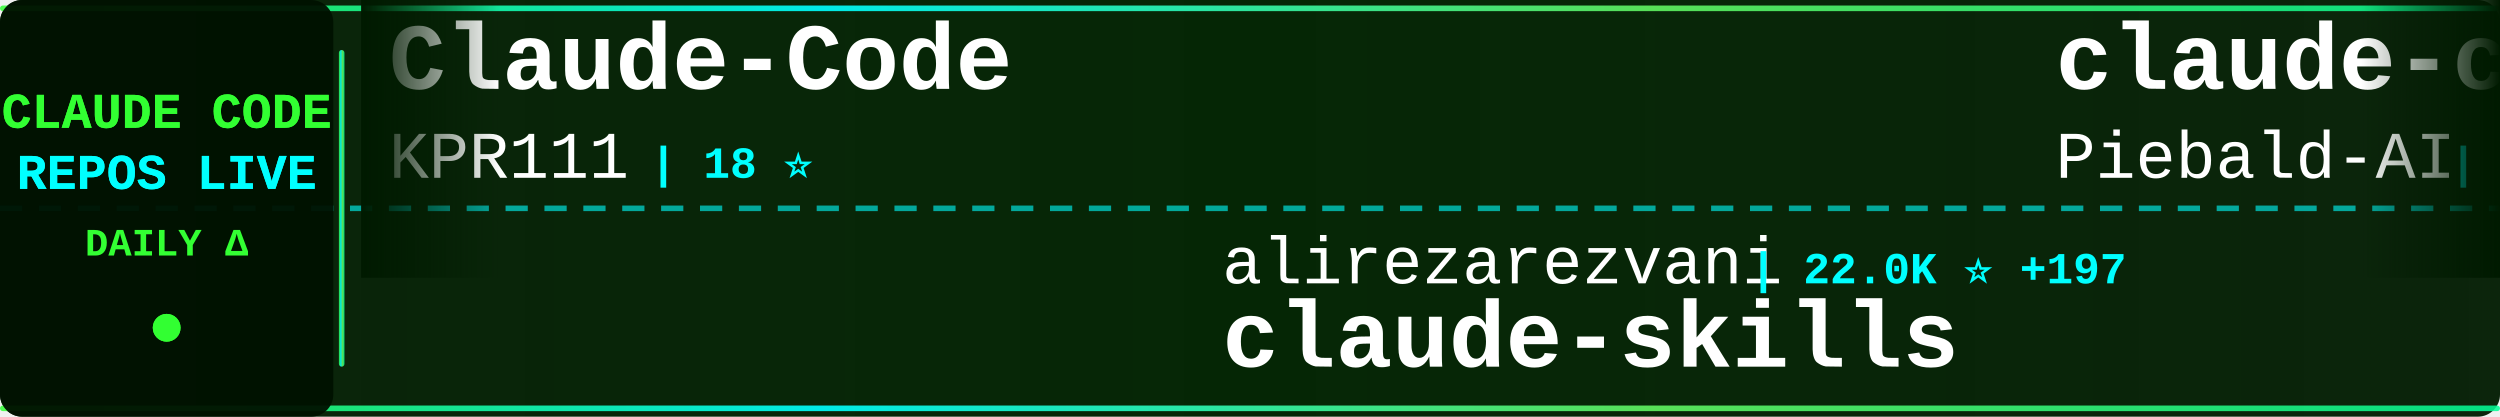
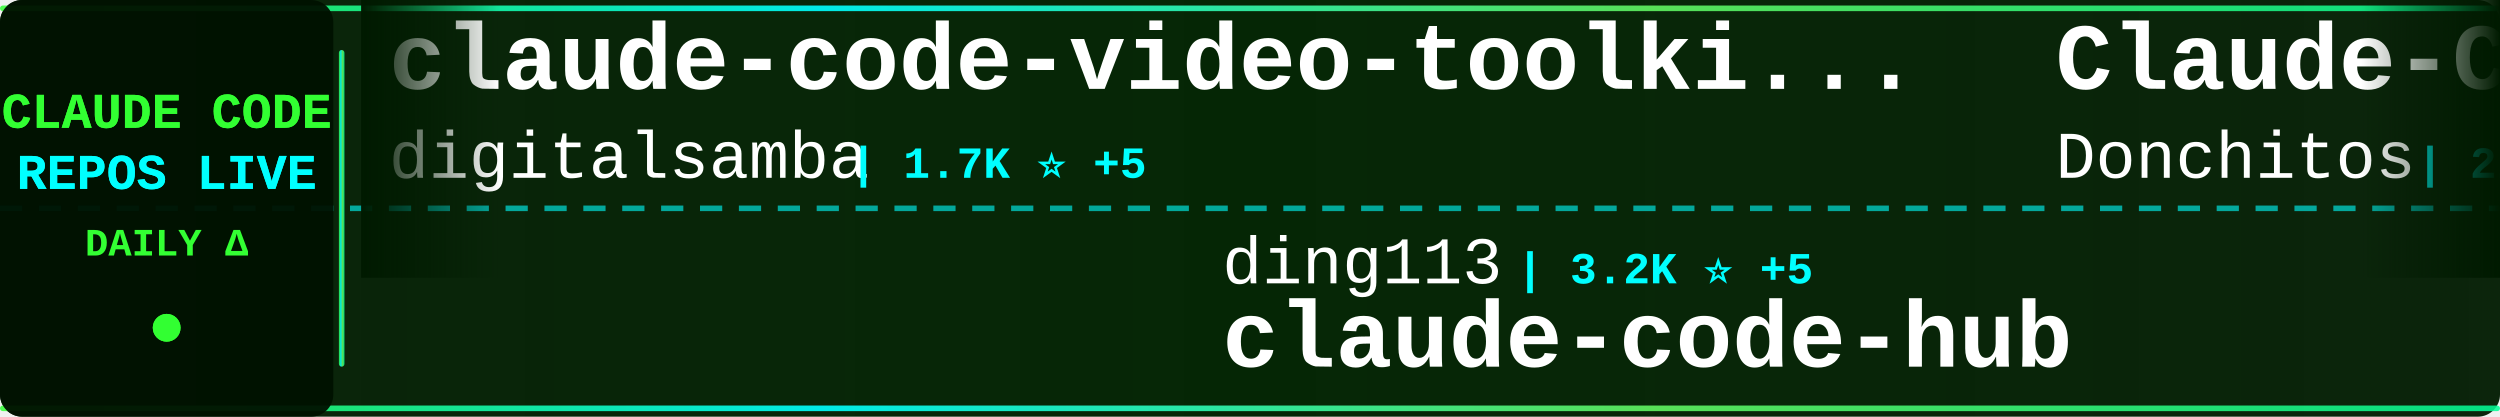
<svg xmlns="http://www.w3.org/2000/svg" width="900" height="150">
  <defs>
    <linearGradient id="tickerBg" x1="0%" y1="0%" x2="100%" y2="0%">
      <stop offset="0%" style="stop-color:#001a00;stop-opacity:0.95" />
      <stop offset="50%" style="stop-color:#002200;stop-opacity:0.98" />
      <stop offset="100%" style="stop-color:#001a00;stop-opacity:0.95" />
    </linearGradient>
    <linearGradient id="borderGrad" x1="0%" y1="0%" x2="100%" y2="0%">
      <stop offset="0%" style="stop-color:#33ff33;stop-opacity:0.85">
        <animate attributeName="stop-opacity" values="0.85;1;0.85" dur="2s" repeatCount="indefinite" />
      </stop>
      <stop offset="33%" style="stop-color:#00ffff;stop-opacity:0.9">
        <animate attributeName="stop-opacity" values="0.9;1;0.9" dur="2.2s" repeatCount="indefinite" />
      </stop>
      <stop offset="66%" style="stop-color:#66ff66;stop-opacity:0.85">
        <animate attributeName="stop-opacity" values="0.85;1;0.85" dur="1.8s" repeatCount="indefinite" />
      </stop>
      <stop offset="100%" style="stop-color:#00ff99;stop-opacity:0.85">
        <animate attributeName="stop-opacity" values="0.85;1;0.85" dur="2s" repeatCount="indefinite" />
      </stop>
    </linearGradient>
    <filter id="textGlow">
      <feGaussianBlur stdDeviation="0.1" result="coloredBlur" />
      <feMerge>
        <feMergeNode in="coloredBlur" />
        <feMergeNode in="SourceGraphic" />
      </feMerge>
    </filter>
    <filter id="metricGlow">
      <feGaussianBlur stdDeviation="0.2" result="coloredBlur" />
      <feMerge>
        <feMergeNode in="coloredBlur" />
        <feMergeNode in="SourceGraphic" />
      </feMerge>
    </filter>
    <linearGradient id="leftFade" x1="0%" y1="0%" x2="100%" y2="0%">
      <stop offset="0%" style="stop-color:#001a00;stop-opacity:1" />
      <stop offset="100%" style="stop-color:#001a00;stop-opacity:0" />
    </linearGradient>
    <linearGradient id="rightFade" x1="0%" y1="0%" x2="100%" y2="0%">
      <stop offset="0%" style="stop-color:#001a00;stop-opacity:0" />
      <stop offset="100%" style="stop-color:#001a00;stop-opacity:1" />
    </linearGradient>
  </defs>
  <rect width="900" height="150" fill="url(#tickerBg)" rx="8" />
  <rect x="0" y="2" width="900" height="2" fill="url(#borderGrad)" rx="1" />
  <rect x="0" y="146" width="900" height="2" fill="url(#borderGrad)" rx="1" />
  <line x1="0" y1="75" x2="900" y2="75" stroke="#00ffff" stroke-width="2" stroke-dasharray="8 6" opacity="0.6" />
  <rect x="0" y="0" width="120" height="150" fill="#001100" opacity="0.95" rx="8" />
  <text x="60" y="46" font-family="'Courier New', monospace" font-size="18" font-weight="bold" fill="#33ff33" text-anchor="middle" filter="url(#textGlow)">
    CLAUDE CODE
  </text>
  <text x="60" y="68" font-family="'Courier New', monospace" font-size="18" font-weight="bold" fill="#00ffff" text-anchor="middle" filter="url(#textGlow)">
    REPOS LIVE
  </text>
  <text x="60" y="92" font-family="'Courier New', monospace" font-size="14" font-weight="bold" fill="#33ff33" text-anchor="middle">
    DAILY Δ
  </text>
  <circle cx="60" cy="118" r="5" fill="#33ff33" filter="url(#metricGlow)">
    <animate attributeName="r" values="4;6;4" dur="1.5s" repeatCount="indefinite" />
    <animate attributeName="opacity" values="0.6;1;0.6" dur="1.5s" repeatCount="indefinite" />
  </circle>
  <rect x="122" y="18" width="2" height="114" fill="url(#borderGrad)" rx="1" />
  <clipPath id="tickerClip">
    <rect x="130" y="0" width="770" height="150" />
  </clipPath>
  <g clip-path="url(#tickerClip)">
    <g id="tickerItems">
      <animateTransform attributeName="transform" attributeType="XML" type="translate" from="0 0" to="-3000 0" dur="54s" repeatCount="indefinite" />
      <g transform="translate(0, 0)">
-         <text x="140" y="32" font-family="'Courier New', monospace" font-size="34" font-weight="bold" fill="#ffffff">Claude-Code</text>
-         <text x="140" y="64" font-family="'Courier New', monospace" font-size="24" font-weight="normal" fill="#ffffff" opacity="1.0">KPR111</text>
-         <text x="234" y="64" font-family="'Courier New', monospace" font-size="16" font-weight="bold" fill="#00ffff"> | 18 ⭐</text>
+         <text x="140" y="32" font-family="'Courier New', monospace" font-size="34" font-weight="bold" fill="#ffffff">claude-code-video-toolki...</text>
+         <text x="140" y="64" font-family="'Courier New', monospace" font-size="24" font-weight="normal" fill="#ffffff" opacity="1.0">digitalsamba</text>
+         <text x="306" y="64" font-family="'Courier New', monospace" font-size="16" font-weight="bold" fill="#00ffff"> | 1.7K ⭐ +5</text>
      </g>
      <g transform="translate(300, 0)">
-         <text x="140" y="102" font-family="'Courier New', monospace" font-size="24" font-weight="normal" fill="#ffffff" opacity="1.0">alirezarezvani</text>
-         <text x="330" y="102" font-family="'Courier New', monospace" font-size="16" font-weight="bold" fill="#00ffff"> | 22.0K ⭐ +197</text>
-         <text x="140" y="132" font-family="'Courier New', monospace" font-size="34" font-weight="bold" fill="#ffffff">claude-skills</text>
+         <text x="140" y="102" font-family="'Courier New', monospace" font-size="24" font-weight="normal" fill="#ffffff" opacity="1.0">ding113</text>
+         <text x="246" y="102" font-family="'Courier New', monospace" font-size="16" font-weight="bold" fill="#00ffff"> | 3.2K ⭐ +5</text>
+         <text x="140" y="132" font-family="'Courier New', monospace" font-size="34" font-weight="bold" fill="#ffffff">claude-code-hub</text>
      </g>
      <g transform="translate(600, 0)">
-         <text x="140" y="32" font-family="'Courier New', monospace" font-size="34" font-weight="bold" fill="#ffffff">claude-code-system-promp...</text>
-         <text x="140" y="64" font-family="'Courier New', monospace" font-size="24" font-weight="normal" fill="#ffffff" opacity="1.0">Piebald-AI</text>
-         <text x="282" y="64" font-family="'Courier New', monospace" font-size="16" font-weight="bold" fill="#00ffff"> | 11.7K ⭐ +30</text>
+         <text x="140" y="32" font-family="'Courier New', monospace" font-size="34" font-weight="bold" fill="#ffffff">Claude-Code-Game-Studios</text>
+         <text x="140" y="64" font-family="'Courier New', monospace" font-size="24" font-weight="normal" fill="#ffffff" opacity="1.0">Donchitos</text>
+         <text x="270" y="64" font-family="'Courier New', monospace" font-size="16" font-weight="bold" fill="#00ffff"> | 22.8K ⭐ +25</text>
      </g>
      <g transform="translate(900, 0)">
-         <text x="140" y="102" font-family="'Courier New', monospace" font-size="24" font-weight="normal" fill="#ffffff" opacity="1.0">zebbern</text>
-         <text x="246" y="102" font-family="'Courier New', monospace" font-size="16" font-weight="bold" fill="#00ffff"> | 4.4K ⭐ +2</text>
-         <text x="140" y="132" font-family="'Courier New', monospace" font-size="34" font-weight="bold" fill="#ffffff">claude-code-guide</text>
+         <text x="140" y="102" font-family="'Courier New', monospace" font-size="24" font-weight="normal" fill="#ffffff" opacity="1.0">luongnv89</text>
+         <text x="270" y="102" font-family="'Courier New', monospace" font-size="16" font-weight="bold" fill="#00ffff"> | 39.6K ⭐ +109</text>
+         <text x="140" y="132" font-family="'Courier New', monospace" font-size="34" font-weight="bold" fill="#ffffff">claude-howto</text>
      </g>
      <g transform="translate(1200, 0)">
-         <text x="140" y="32" font-family="'Courier New', monospace" font-size="34" font-weight="bold" fill="#ffffff">Auto-claude-code-researc...</text>
-         <text x="140" y="64" font-family="'Courier New', monospace" font-size="24" font-weight="normal" fill="#ffffff" opacity="1.0">wanshuiyin</text>
-         <text x="282" y="64" font-family="'Courier New', monospace" font-size="16" font-weight="bold" fill="#00ffff"> | 13.2K ⭐ +41</text>
+         <text x="140" y="32" font-family="'Courier New', monospace" font-size="34" font-weight="bold" fill="#ffffff">claude-code-infrastructu...</text>
+         <text x="140" y="64" font-family="'Courier New', monospace" font-size="24" font-weight="normal" fill="#ffffff" opacity="1.0">diet103</text>
+         <text x="246" y="64" font-family="'Courier New', monospace" font-size="16" font-weight="bold" fill="#00ffff"> | 9.7K ⭐</text>
      </g>
      <g transform="translate(1500, 0)">
        <text x="140" y="102" font-family="'Courier New', monospace" font-size="24" font-weight="normal" fill="#ffffff" opacity="1.0">https-deeplearning-ai</text>
        <text x="414" y="102" font-family="'Courier New', monospace" font-size="16" font-weight="bold" fill="#00ffff"> | 535 ⭐</text>
        <text x="140" y="132" font-family="'Courier New', monospace" font-size="34" font-weight="bold" fill="#ffffff">sc-claude-code-files</text>
      </g>
      <g transform="translate(1800, 0)">
-         <text x="140" y="32" font-family="'Courier New', monospace" font-size="34" font-weight="bold" fill="#ffffff">claude-code-rust</text>
-         <text x="140" y="64" font-family="'Courier New', monospace" font-size="24" font-weight="normal" fill="#ffffff" opacity="1.0">lorryjovens-hub</text>
-         <text x="342" y="64" font-family="'Courier New', monospace" font-size="16" font-weight="bold" fill="#00ffff"> | 1.7K ⭐</text>
+         <text x="140" y="32" font-family="'Courier New', monospace" font-size="34" font-weight="bold" fill="#ffffff">claude_codex_bridge</text>
+         <text x="140" y="64" font-family="'Courier New', monospace" font-size="24" font-weight="normal" fill="#ffffff" opacity="1.0">SeemSeam</text>
+         <text x="258" y="64" font-family="'Courier New', monospace" font-size="16" font-weight="bold" fill="#00ffff"> | 3.2K ⭐ +7</text>
      </g>
      <g transform="translate(2100, 0)">
-         <text x="140" y="102" font-family="'Courier New', monospace" font-size="24" font-weight="normal" fill="#ffffff" opacity="1.0">oboard</text>
-         <text x="234" y="102" font-family="'Courier New', monospace" font-size="16" font-weight="bold" fill="#00ffff"> | 3.2K ⭐ +4</text>
-         <text x="140" y="132" font-family="'Courier New', monospace" font-size="34" font-weight="bold" fill="#ffffff">claude-code-rev</text>
+         <text x="140" y="102" font-family="'Courier New', monospace" font-size="24" font-weight="normal" fill="#ffffff" opacity="1.0">1rgs</text>
+         <text x="210" y="102" font-family="'Courier New', monospace" font-size="16" font-weight="bold" fill="#00ffff"> | 3.7K ⭐</text>
+         <text x="140" y="132" font-family="'Courier New', monospace" font-size="34" font-weight="bold" fill="#ffffff">claude-code-proxy</text>
      </g>
      <g transform="translate(2400, 0)">
-         <text x="140" y="32" font-family="'Courier New', monospace" font-size="34" font-weight="bold" fill="#ffffff">learn-claude-code</text>
-         <text x="140" y="64" font-family="'Courier New', monospace" font-size="24" font-weight="normal" fill="#ffffff" opacity="1.0">shareAI-lab</text>
-         <text x="294" y="64" font-family="'Courier New', monospace" font-size="16" font-weight="bold" fill="#00ffff"> | 70.6K ⭐ +127</text>
+         <text x="140" y="32" font-family="'Courier New', monospace" font-size="34" font-weight="bold" fill="#ffffff">ECC</text>
+         <text x="140" y="64" font-family="'Courier New', monospace" font-size="24" font-weight="normal" fill="#ffffff" opacity="1.0">affaan-m</text>
+         <text x="258" y="64" font-family="'Courier New', monospace" font-size="16" font-weight="bold" fill="#00ffff"> | 228.2K ⭐ +435</text>
      </g>
      <g transform="translate(2700, 0)">
-         <text x="140" y="102" font-family="'Courier New', monospace" font-size="24" font-weight="normal" fill="#ffffff" opacity="1.0">Maciek-roboblog</text>
-         <text x="342" y="102" font-family="'Courier New', monospace" font-size="16" font-weight="bold" fill="#00ffff"> | 8.4K ⭐ +8</text>
-         <text x="140" y="132" font-family="'Courier New', monospace" font-size="34" font-weight="bold" fill="#ffffff">Claude-Code-Usage-Monito...</text>
+         <text x="140" y="102" font-family="'Courier New', monospace" font-size="24" font-weight="normal" fill="#ffffff" opacity="1.0">centminmod</text>
+         <text x="282" y="102" font-family="'Courier New', monospace" font-size="16" font-weight="bold" fill="#00ffff"> | 2.5K ⭐ +6</text>
+         <text x="140" y="132" font-family="'Courier New', monospace" font-size="34" font-weight="bold" fill="#ffffff">my-claude-code-setup</text>
      </g>
      <g transform="translate(3000, 0)">
-         <text x="140" y="32" font-family="'Courier New', monospace" font-size="34" font-weight="bold" fill="#ffffff">Claude-Code</text>
-         <text x="140" y="64" font-family="'Courier New', monospace" font-size="24" font-weight="normal" fill="#ffffff" opacity="1.0">KPR111</text>
-         <text x="234" y="64" font-family="'Courier New', monospace" font-size="16" font-weight="bold" fill="#00ffff"> | 18 ⭐</text>
+         <text x="140" y="32" font-family="'Courier New', monospace" font-size="34" font-weight="bold" fill="#ffffff">claude-code-video-toolki...</text>
+         <text x="140" y="64" font-family="'Courier New', monospace" font-size="24" font-weight="normal" fill="#ffffff" opacity="1.0">digitalsamba</text>
+         <text x="306" y="64" font-family="'Courier New', monospace" font-size="16" font-weight="bold" fill="#00ffff"> | 1.7K ⭐ +5</text>
      </g>
      <g transform="translate(3300, 0)">
-         <text x="140" y="102" font-family="'Courier New', monospace" font-size="24" font-weight="normal" fill="#ffffff" opacity="1.0">alirezarezvani</text>
-         <text x="330" y="102" font-family="'Courier New', monospace" font-size="16" font-weight="bold" fill="#00ffff"> | 22.0K ⭐ +197</text>
-         <text x="140" y="132" font-family="'Courier New', monospace" font-size="34" font-weight="bold" fill="#ffffff">claude-skills</text>
+         <text x="140" y="102" font-family="'Courier New', monospace" font-size="24" font-weight="normal" fill="#ffffff" opacity="1.0">ding113</text>
+         <text x="246" y="102" font-family="'Courier New', monospace" font-size="16" font-weight="bold" fill="#00ffff"> | 3.2K ⭐ +5</text>
+         <text x="140" y="132" font-family="'Courier New', monospace" font-size="34" font-weight="bold" fill="#ffffff">claude-code-hub</text>
      </g>
      <g transform="translate(3600, 0)">
-         <text x="140" y="32" font-family="'Courier New', monospace" font-size="34" font-weight="bold" fill="#ffffff">claude-code-system-promp...</text>
-         <text x="140" y="64" font-family="'Courier New', monospace" font-size="24" font-weight="normal" fill="#ffffff" opacity="1.0">Piebald-AI</text>
-         <text x="282" y="64" font-family="'Courier New', monospace" font-size="16" font-weight="bold" fill="#00ffff"> | 11.7K ⭐ +30</text>
+         <text x="140" y="32" font-family="'Courier New', monospace" font-size="34" font-weight="bold" fill="#ffffff">Claude-Code-Game-Studios</text>
+         <text x="140" y="64" font-family="'Courier New', monospace" font-size="24" font-weight="normal" fill="#ffffff" opacity="1.0">Donchitos</text>
+         <text x="270" y="64" font-family="'Courier New', monospace" font-size="16" font-weight="bold" fill="#00ffff"> | 22.8K ⭐ +25</text>
      </g>
      <g transform="translate(3900, 0)">
-         <text x="140" y="102" font-family="'Courier New', monospace" font-size="24" font-weight="normal" fill="#ffffff" opacity="1.0">zebbern</text>
-         <text x="246" y="102" font-family="'Courier New', monospace" font-size="16" font-weight="bold" fill="#00ffff"> | 4.4K ⭐ +2</text>
-         <text x="140" y="132" font-family="'Courier New', monospace" font-size="34" font-weight="bold" fill="#ffffff">claude-code-guide</text>
+         <text x="140" y="102" font-family="'Courier New', monospace" font-size="24" font-weight="normal" fill="#ffffff" opacity="1.0">luongnv89</text>
+         <text x="270" y="102" font-family="'Courier New', monospace" font-size="16" font-weight="bold" fill="#00ffff"> | 39.6K ⭐ +109</text>
+         <text x="140" y="132" font-family="'Courier New', monospace" font-size="34" font-weight="bold" fill="#ffffff">claude-howto</text>
      </g>
    </g>
  </g>
  <rect x="130" y="0" width="50" height="100" fill="url(#leftFade)" />
  <rect x="850" y="0" width="50" height="100" fill="url(#rightFade)" />
</svg>
